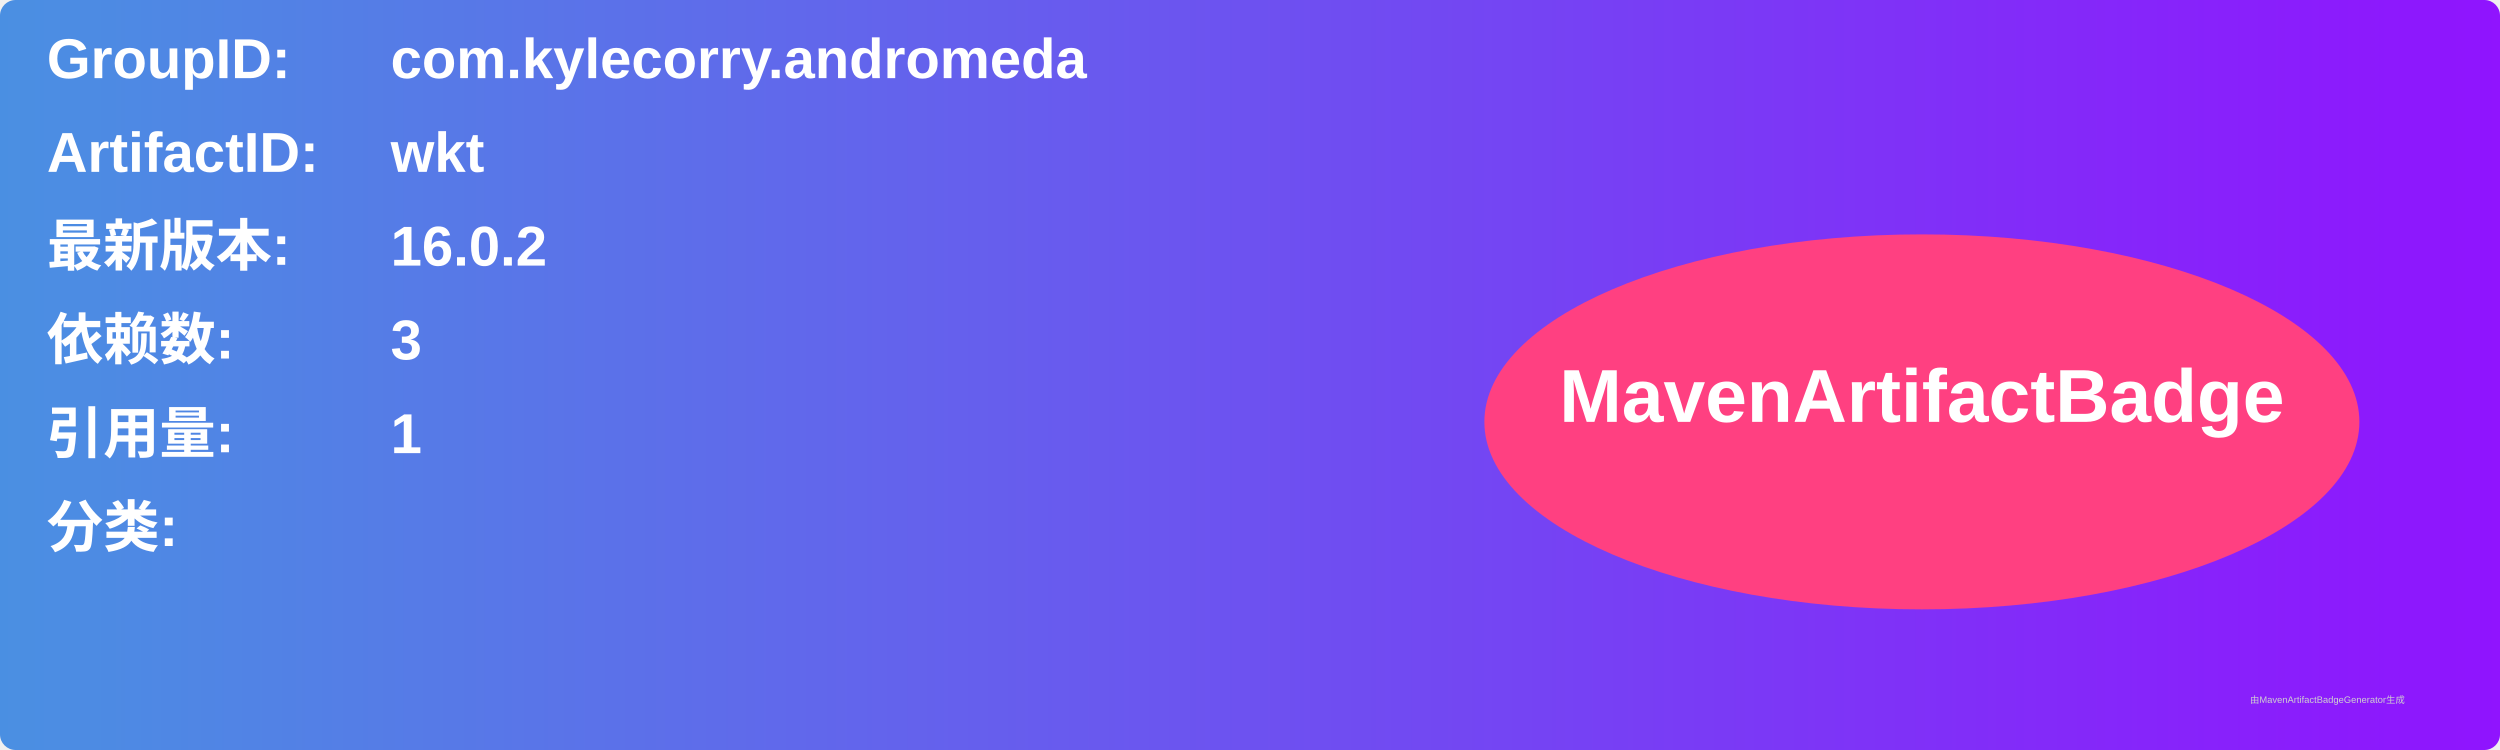
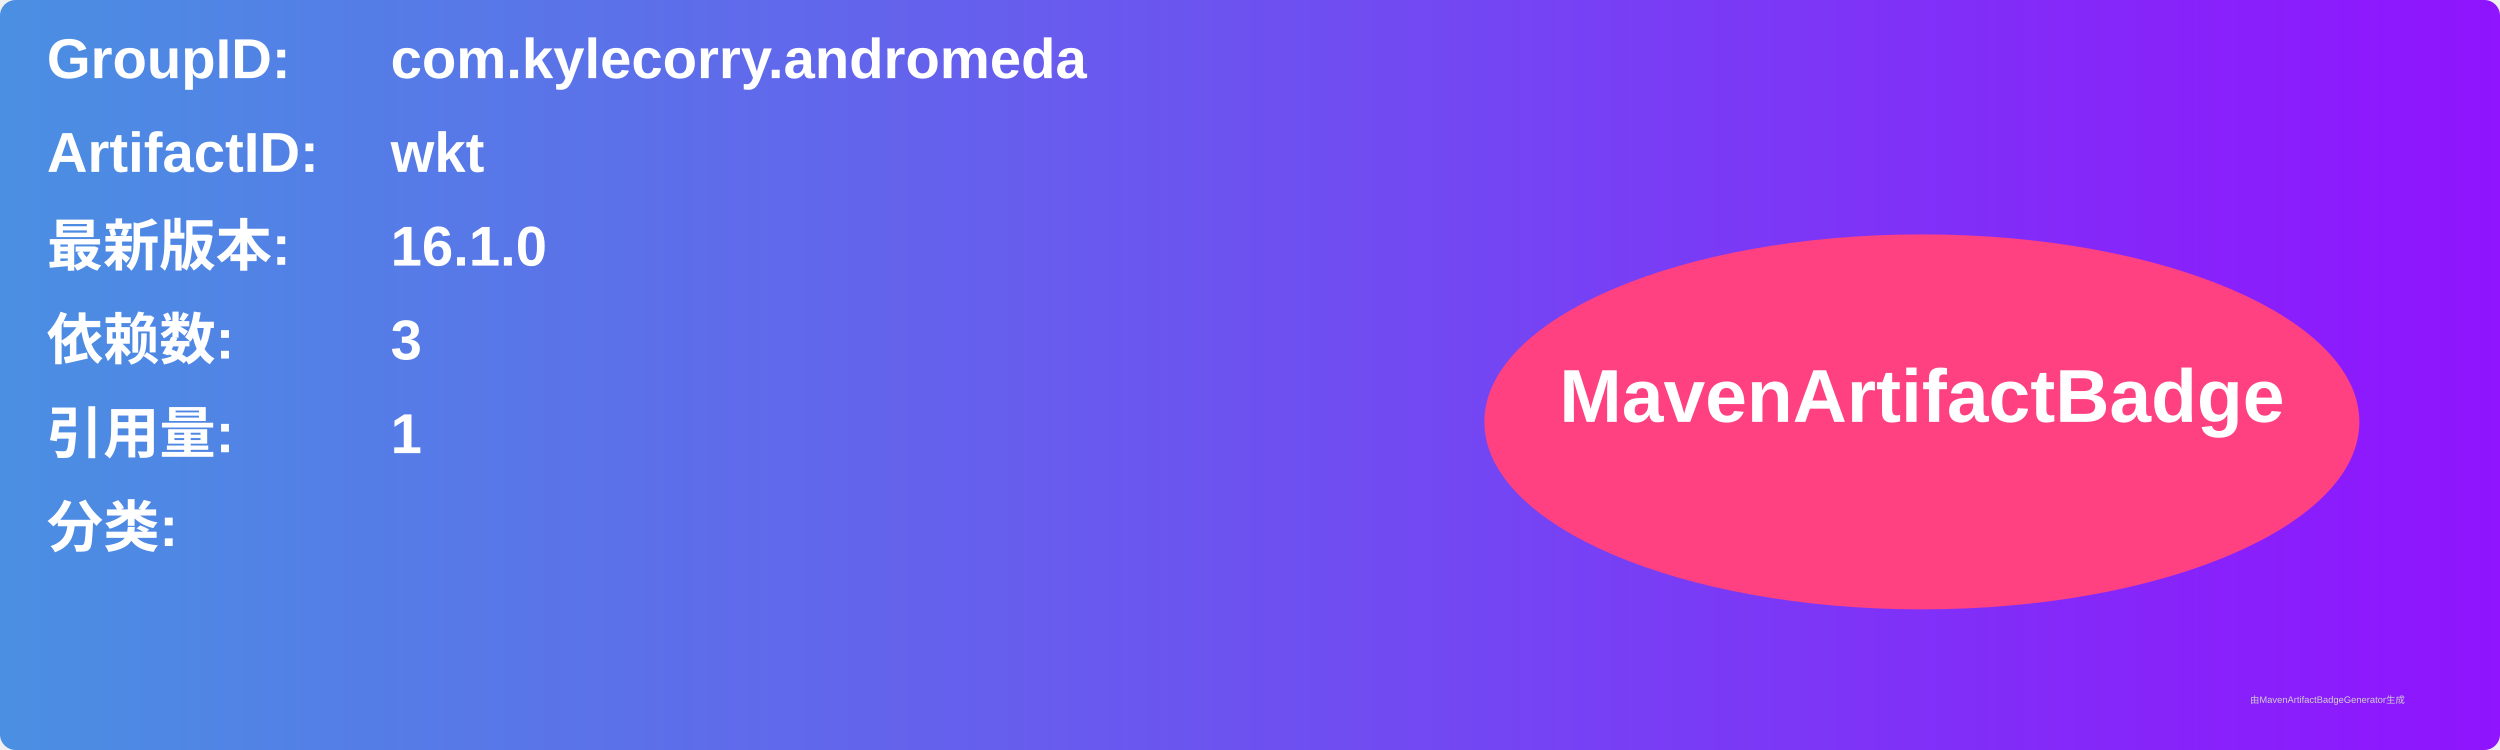
<svg xmlns="http://www.w3.org/2000/svg" width="800" height="240" viewBox="0 0 800 240">
  <linearGradient id="grad" x1="0%" y1="0%" x2="100%" y2="0%">
    <stop offset="0%" stop-color="#4a90e2" />
    <stop offset="100%" stop-color="#9013fe" />
  </linearGradient>
  <rect width="100%" height="100%" rx="5" ry="5" fill="url(#grad)" />
  <g transform="translate(15, 15)">
    <text x="0" y="10" font-family="Arial" font-size="18" fill="white" font-weight="bold" width="260">GroupID:</text>
    <text x="110" y="10" font-family="Arial" font-size="18" fill="white" font-weight="bold" width="460">com.kylecorry.andromeda</text>
    <text x="0" y="40" font-family="Arial" font-size="18" fill="white" font-weight="bold" width="260">ArtifactID:</text>
    <text x="110" y="40" font-family="Arial" font-size="18" fill="white" font-weight="bold" width="460">wkt</text>
    <text x="0" y="70" font-family="Arial" font-size="18" fill="white" font-weight="bold">最新版本:</text>
    <text x="110" y="70" font-family="Arial" font-size="18" fill="white" font-weight="bold">
-       <tspan font-weight="bold">16.0.2</tspan>
+       <tspan font-weight="bold">16.1.0</tspan>
    </text>
    <text x="0" y="100" font-family="Arial" font-size="18" fill="white" font-weight="bold">依赖数: </text>
    <text x="110" y="100" font-family="Arial" font-size="18" fill="white">
      <tspan font-weight="bold">3</tspan>
    </text>
    <text x="0" y="130" font-family="Arial" font-size="18" fill="white" font-weight="bold">引用量: </text>
    <text x="110" y="130" font-family="Arial" font-size="18" fill="white">
      <tspan font-weight="bold">1</tspan>
    </text>
    <text x="0" y="160" font-family="Arial" font-size="18" fill="white" font-weight="bold">分类:</text>
    <text x="10" y="190" font-family="Arial" font-size="10" fill="white">
      <tspan font-weight="bold" />
    </text>
    <ellipse cx="600" cy="120" rx="140" ry="60" fill="#ff4081" />
    <text x="600" y="120" text-anchor="middle" font-family="Arial" font-size="24" fill="white" font-weight="bold">MavenArtifactBadge</text>
  </g>
  <text x="720" y="225" font-family="Arial" font-size="3" fill="#d0d0d0">由MavenArtifactBadgeGenerator生成</text>
</svg>
